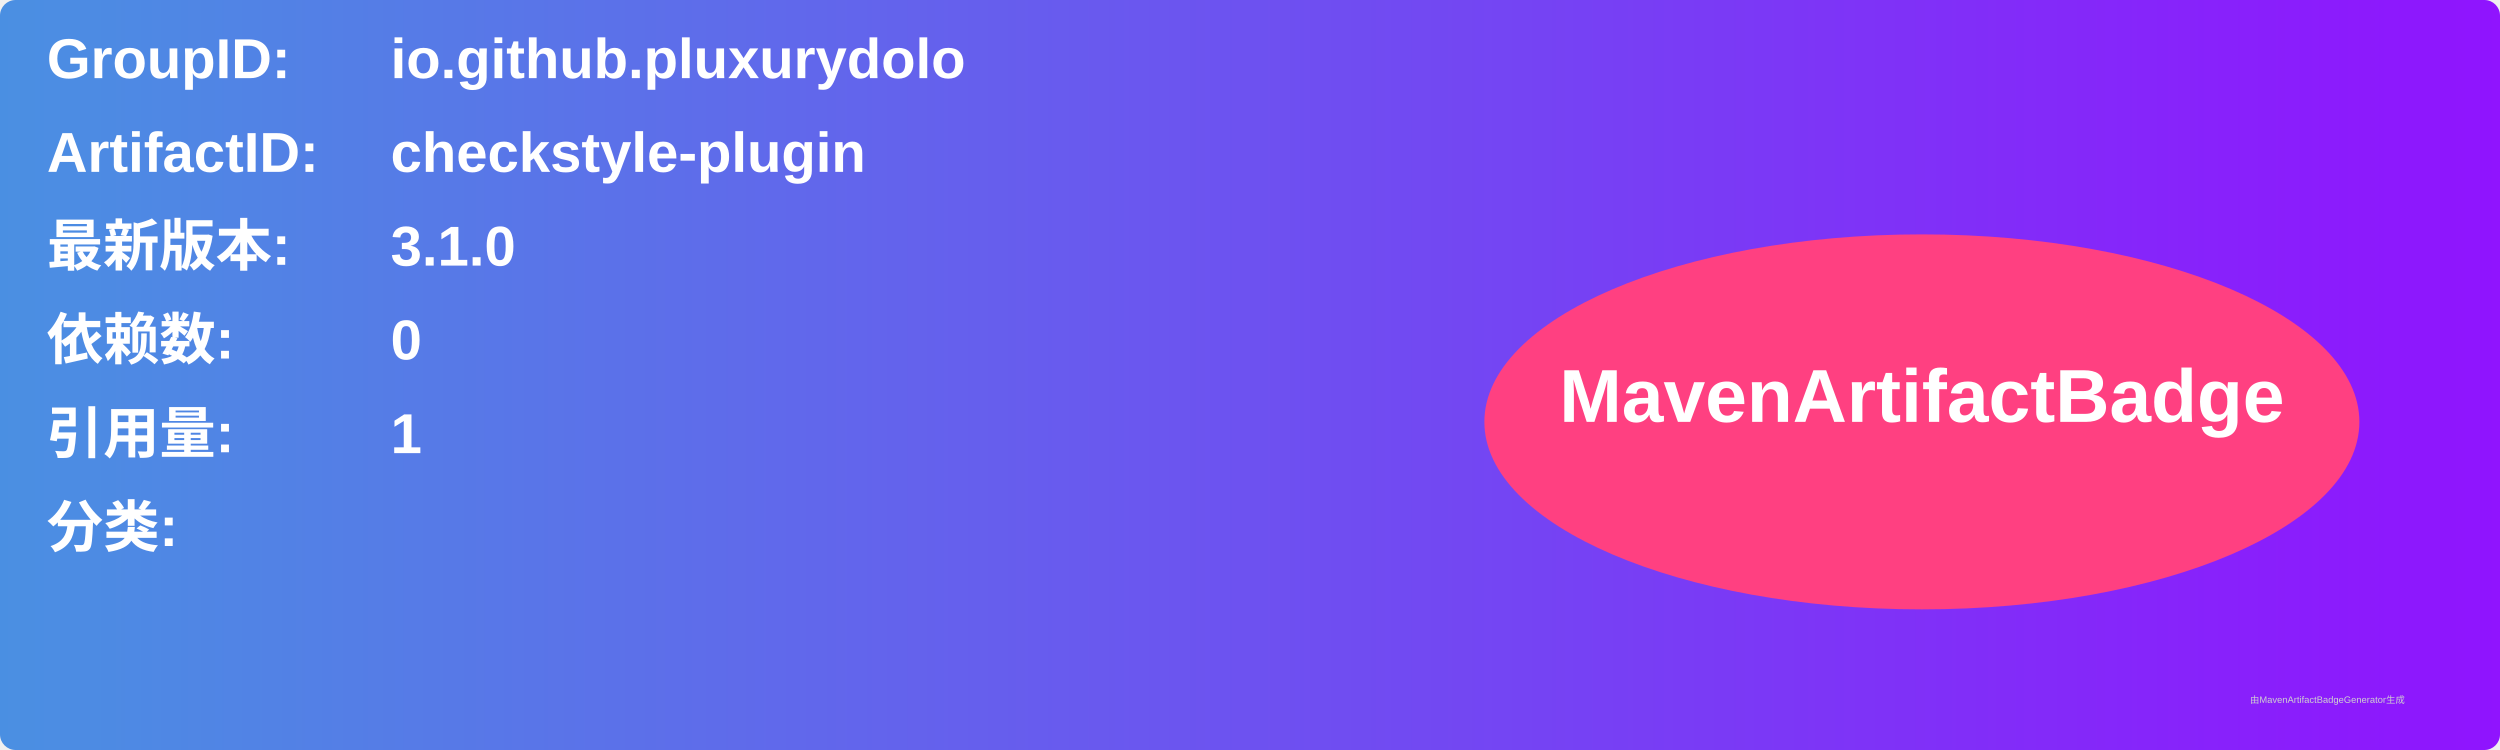
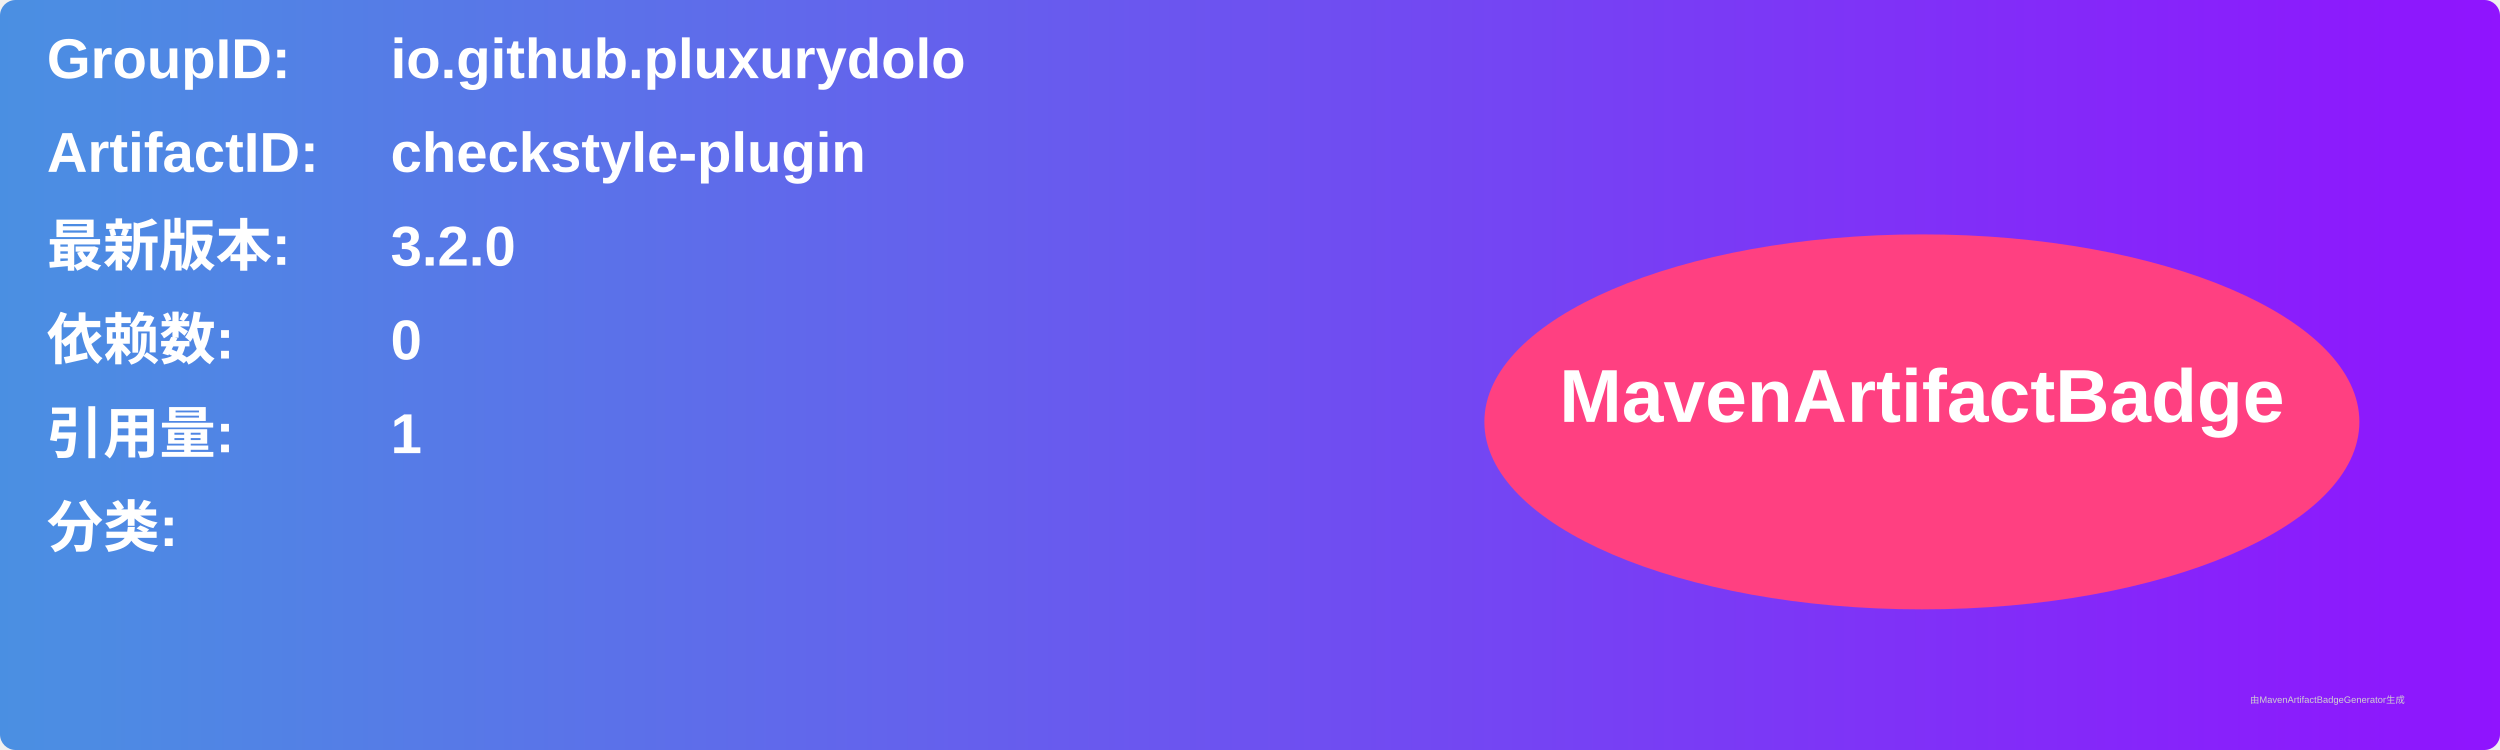
<svg xmlns="http://www.w3.org/2000/svg" width="800" height="240" viewBox="0 0 800 240">
  <linearGradient id="grad" x1="0%" y1="0%" x2="100%" y2="0%">
    <stop offset="0%" stop-color="#4a90e2" />
    <stop offset="100%" stop-color="#9013fe" />
  </linearGradient>
  <rect width="100%" height="100%" rx="5" ry="5" fill="url(#grad)" />
  <g transform="translate(15, 15)">
    <text x="0" y="10" font-family="Arial" font-size="18" fill="white" font-weight="bold" width="260">GroupID:</text>
    <text x="110" y="10" font-family="Arial" font-size="18" fill="white" font-weight="bold" width="460">io.github.pluxurydolo</text>
    <text x="0" y="40" font-family="Arial" font-size="18" fill="white" font-weight="bold" width="260">ArtifactID:</text>
    <text x="110" y="40" font-family="Arial" font-size="18" fill="white" font-weight="bold" width="460">checkstyle-plugin</text>
    <text x="0" y="70" font-family="Arial" font-size="18" fill="white" font-weight="bold">最新版本:</text>
    <text x="110" y="70" font-family="Arial" font-size="18" fill="white" font-weight="bold">
-       <tspan font-weight="bold">3.1.0</tspan>
+       <tspan font-weight="bold">3.2.0</tspan>
    </text>
    <text x="0" y="100" font-family="Arial" font-size="18" fill="white" font-weight="bold">依赖数: </text>
    <text x="110" y="100" font-family="Arial" font-size="18" fill="white">
      <tspan font-weight="bold">0</tspan>
    </text>
    <text x="0" y="130" font-family="Arial" font-size="18" fill="white" font-weight="bold">引用量: </text>
    <text x="110" y="130" font-family="Arial" font-size="18" fill="white">
      <tspan font-weight="bold">1</tspan>
    </text>
    <text x="0" y="160" font-family="Arial" font-size="18" fill="white" font-weight="bold">分类:</text>
    <text x="10" y="190" font-family="Arial" font-size="10" fill="white">
      <tspan font-weight="bold" />
    </text>
    <ellipse cx="600" cy="120" rx="140" ry="60" fill="#ff4081" />
    <text x="600" y="120" text-anchor="middle" font-family="Arial" font-size="24" fill="white" font-weight="bold">MavenArtifactBadge</text>
  </g>
  <text x="720" y="225" font-family="Arial" font-size="3" fill="#d0d0d0">由MavenArtifactBadgeGenerator生成</text>
</svg>
